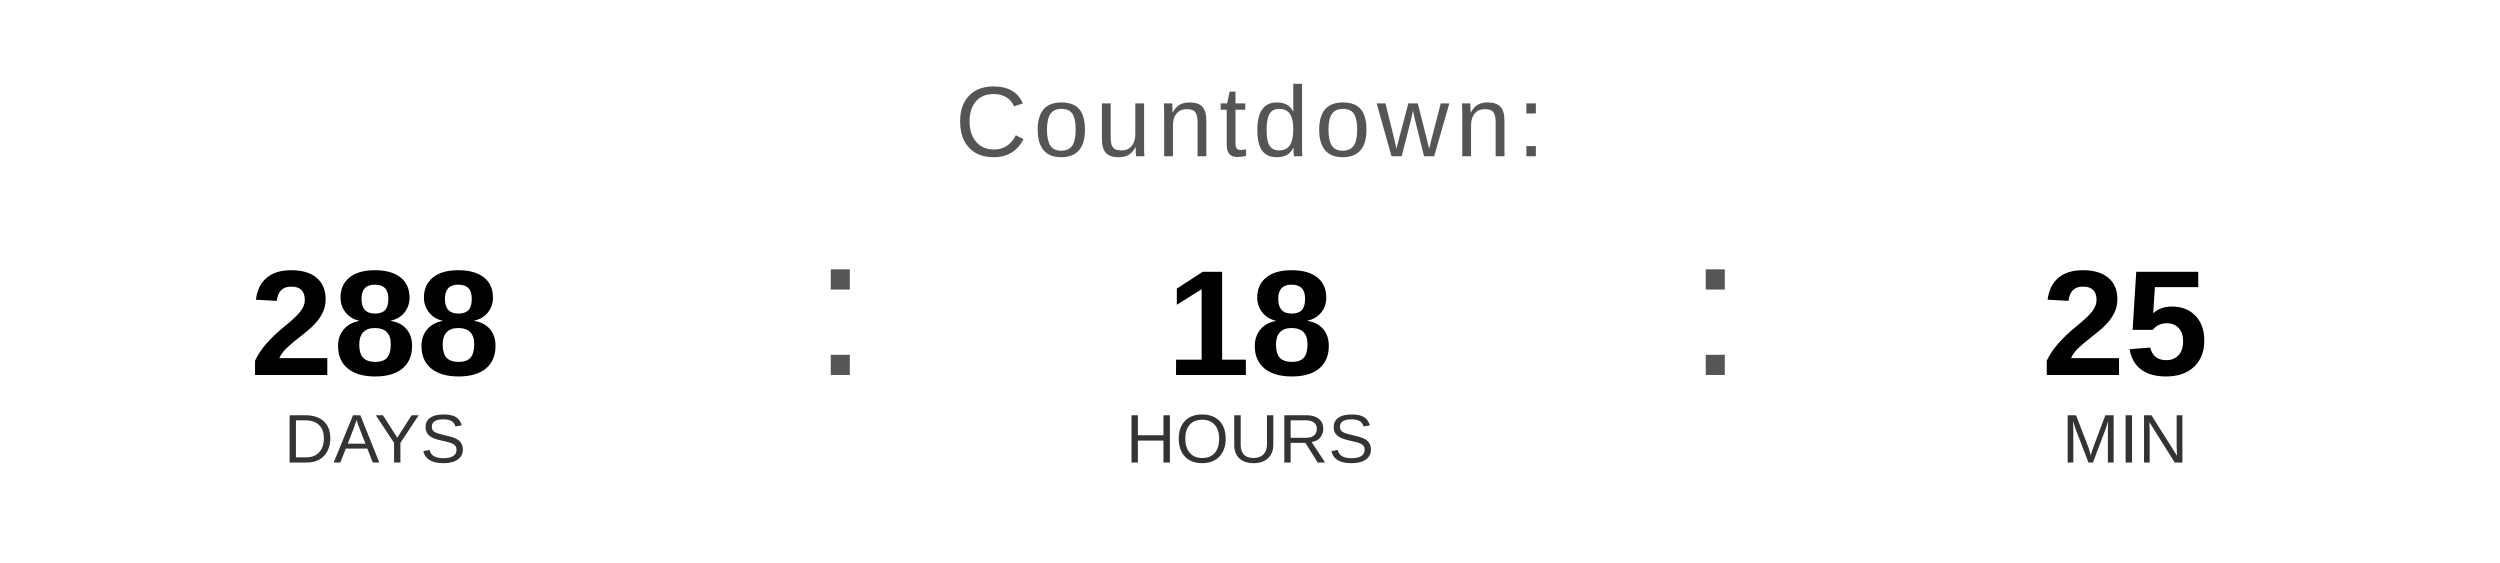
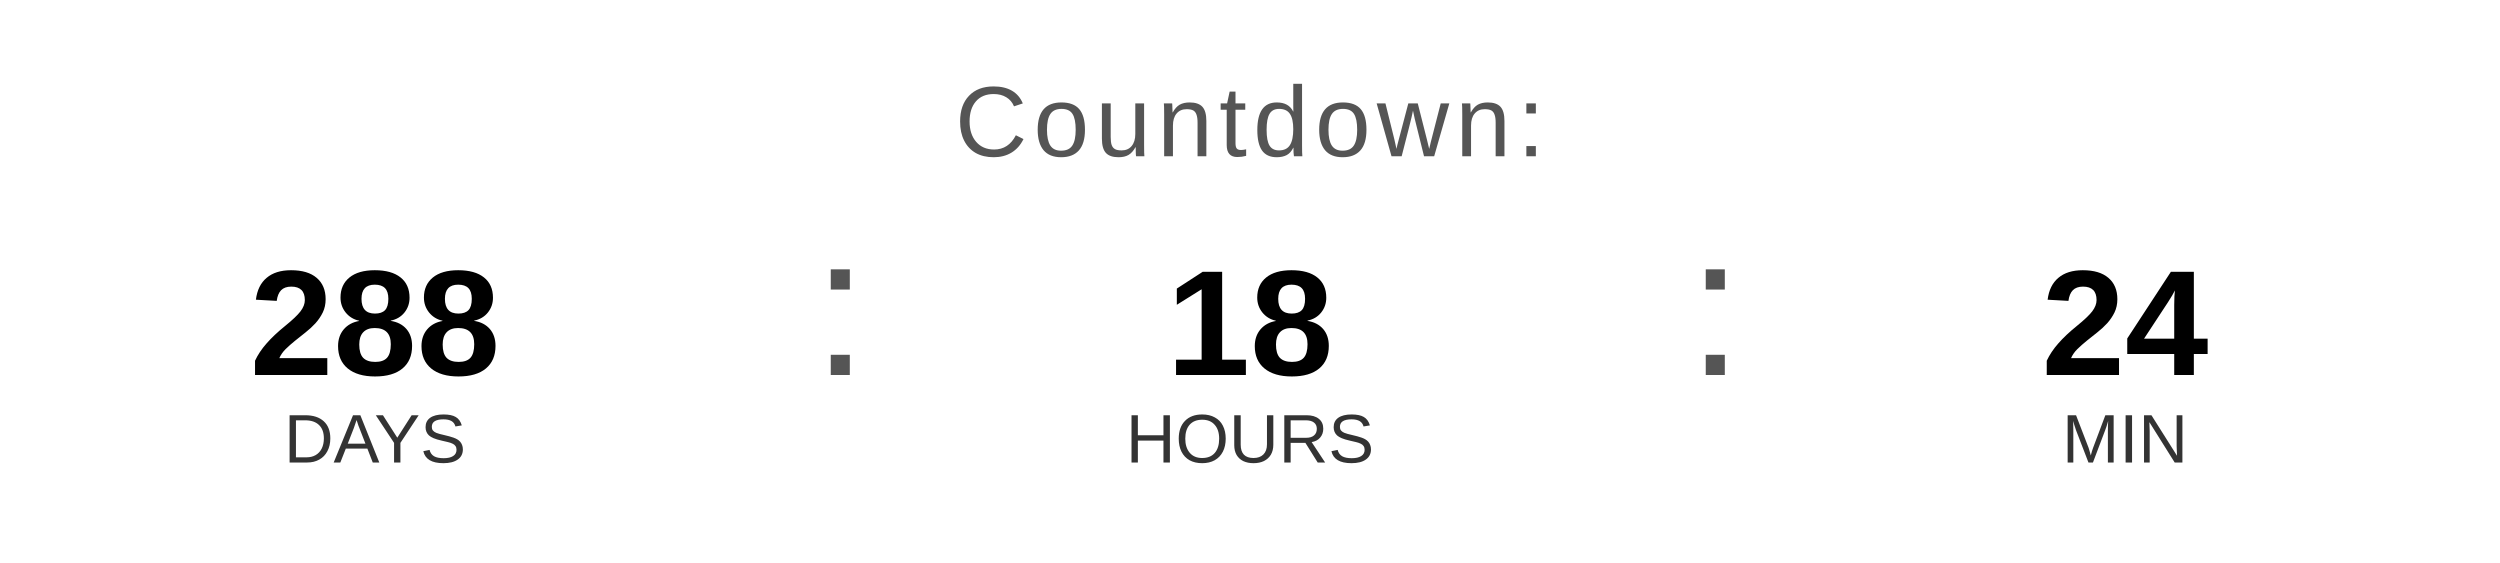
<svg xmlns="http://www.w3.org/2000/svg" width="400" height="90" viewBox="0 0 400 90">
  <text x="200" y="25" font-family="Arial, Helvetica, sans-serif" font-size="16" fill="#555555" text-anchor="middle" letter-spacing="1">
    Countdown:
  </text>
  <text x="60" y="60" font-family="Arial, Helvetica, sans-serif" font-size="24" font-weight="bold" fill="#000000" text-anchor="middle">288</text>
  <text x="60" y="74" font-family="Arial, Helvetica, sans-serif" font-size="11" fill="#333333" text-anchor="middle">DAYS</text>
  <text x="130" y="60" font-family="Arial, sans-serif" font-size="32" fill="#555555">:</text>
  <text x="200" y="60" font-family="Arial, Helvetica, sans-serif" font-size="24" font-weight="bold" fill="#000000" text-anchor="middle">18</text>
  <text x="200" y="74" font-family="Arial, Helvetica, sans-serif" font-size="11" fill="#333333" text-anchor="middle">HOURS</text>
  <text x="270" y="60" font-family="Arial, sans-serif" font-size="32" fill="#555555">:</text>
-   <text x="340" y="60" font-family="Arial, Helvetica, sans-serif" font-size="24" font-weight="bold" fill="#000000" text-anchor="middle">25</text>
+   <text x="340" y="60" font-family="Arial, Helvetica, sans-serif" font-size="24" font-weight="bold" fill="#000000" text-anchor="middle">24</text>
  <text x="340" y="74" font-family="Arial, Helvetica, sans-serif" font-size="11" fill="#333333" text-anchor="middle">MIN</text>
</svg>
